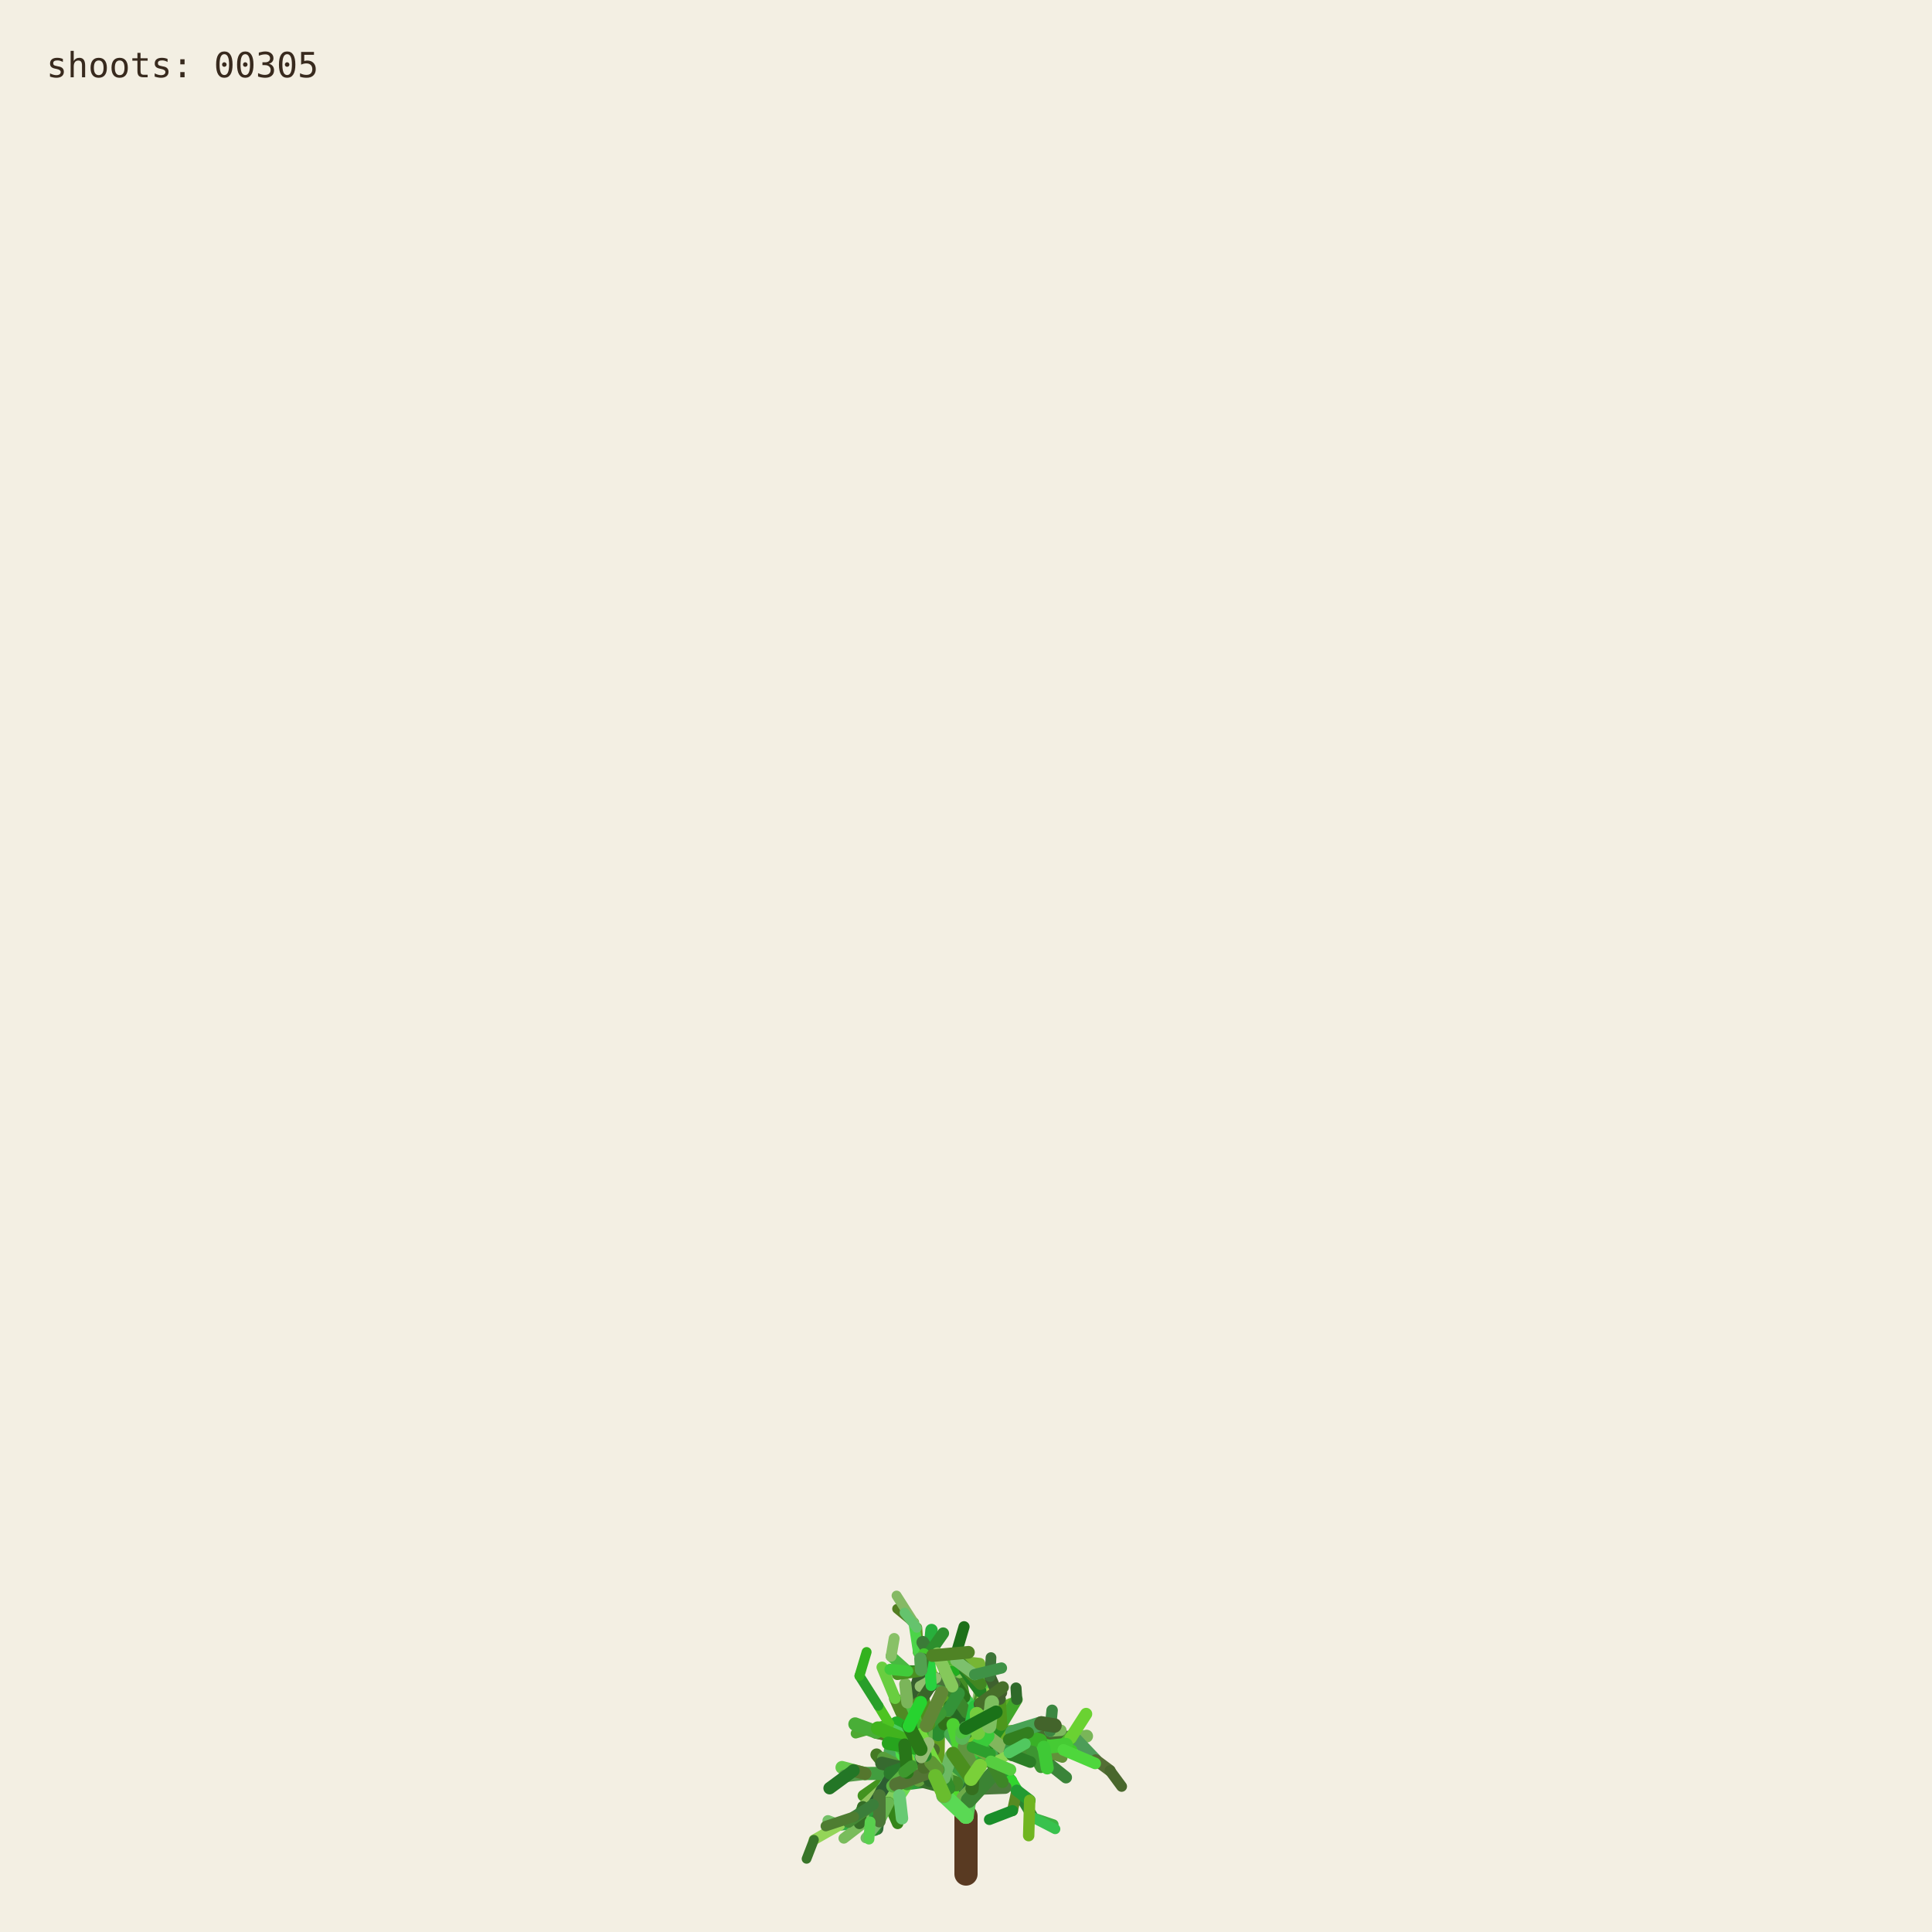
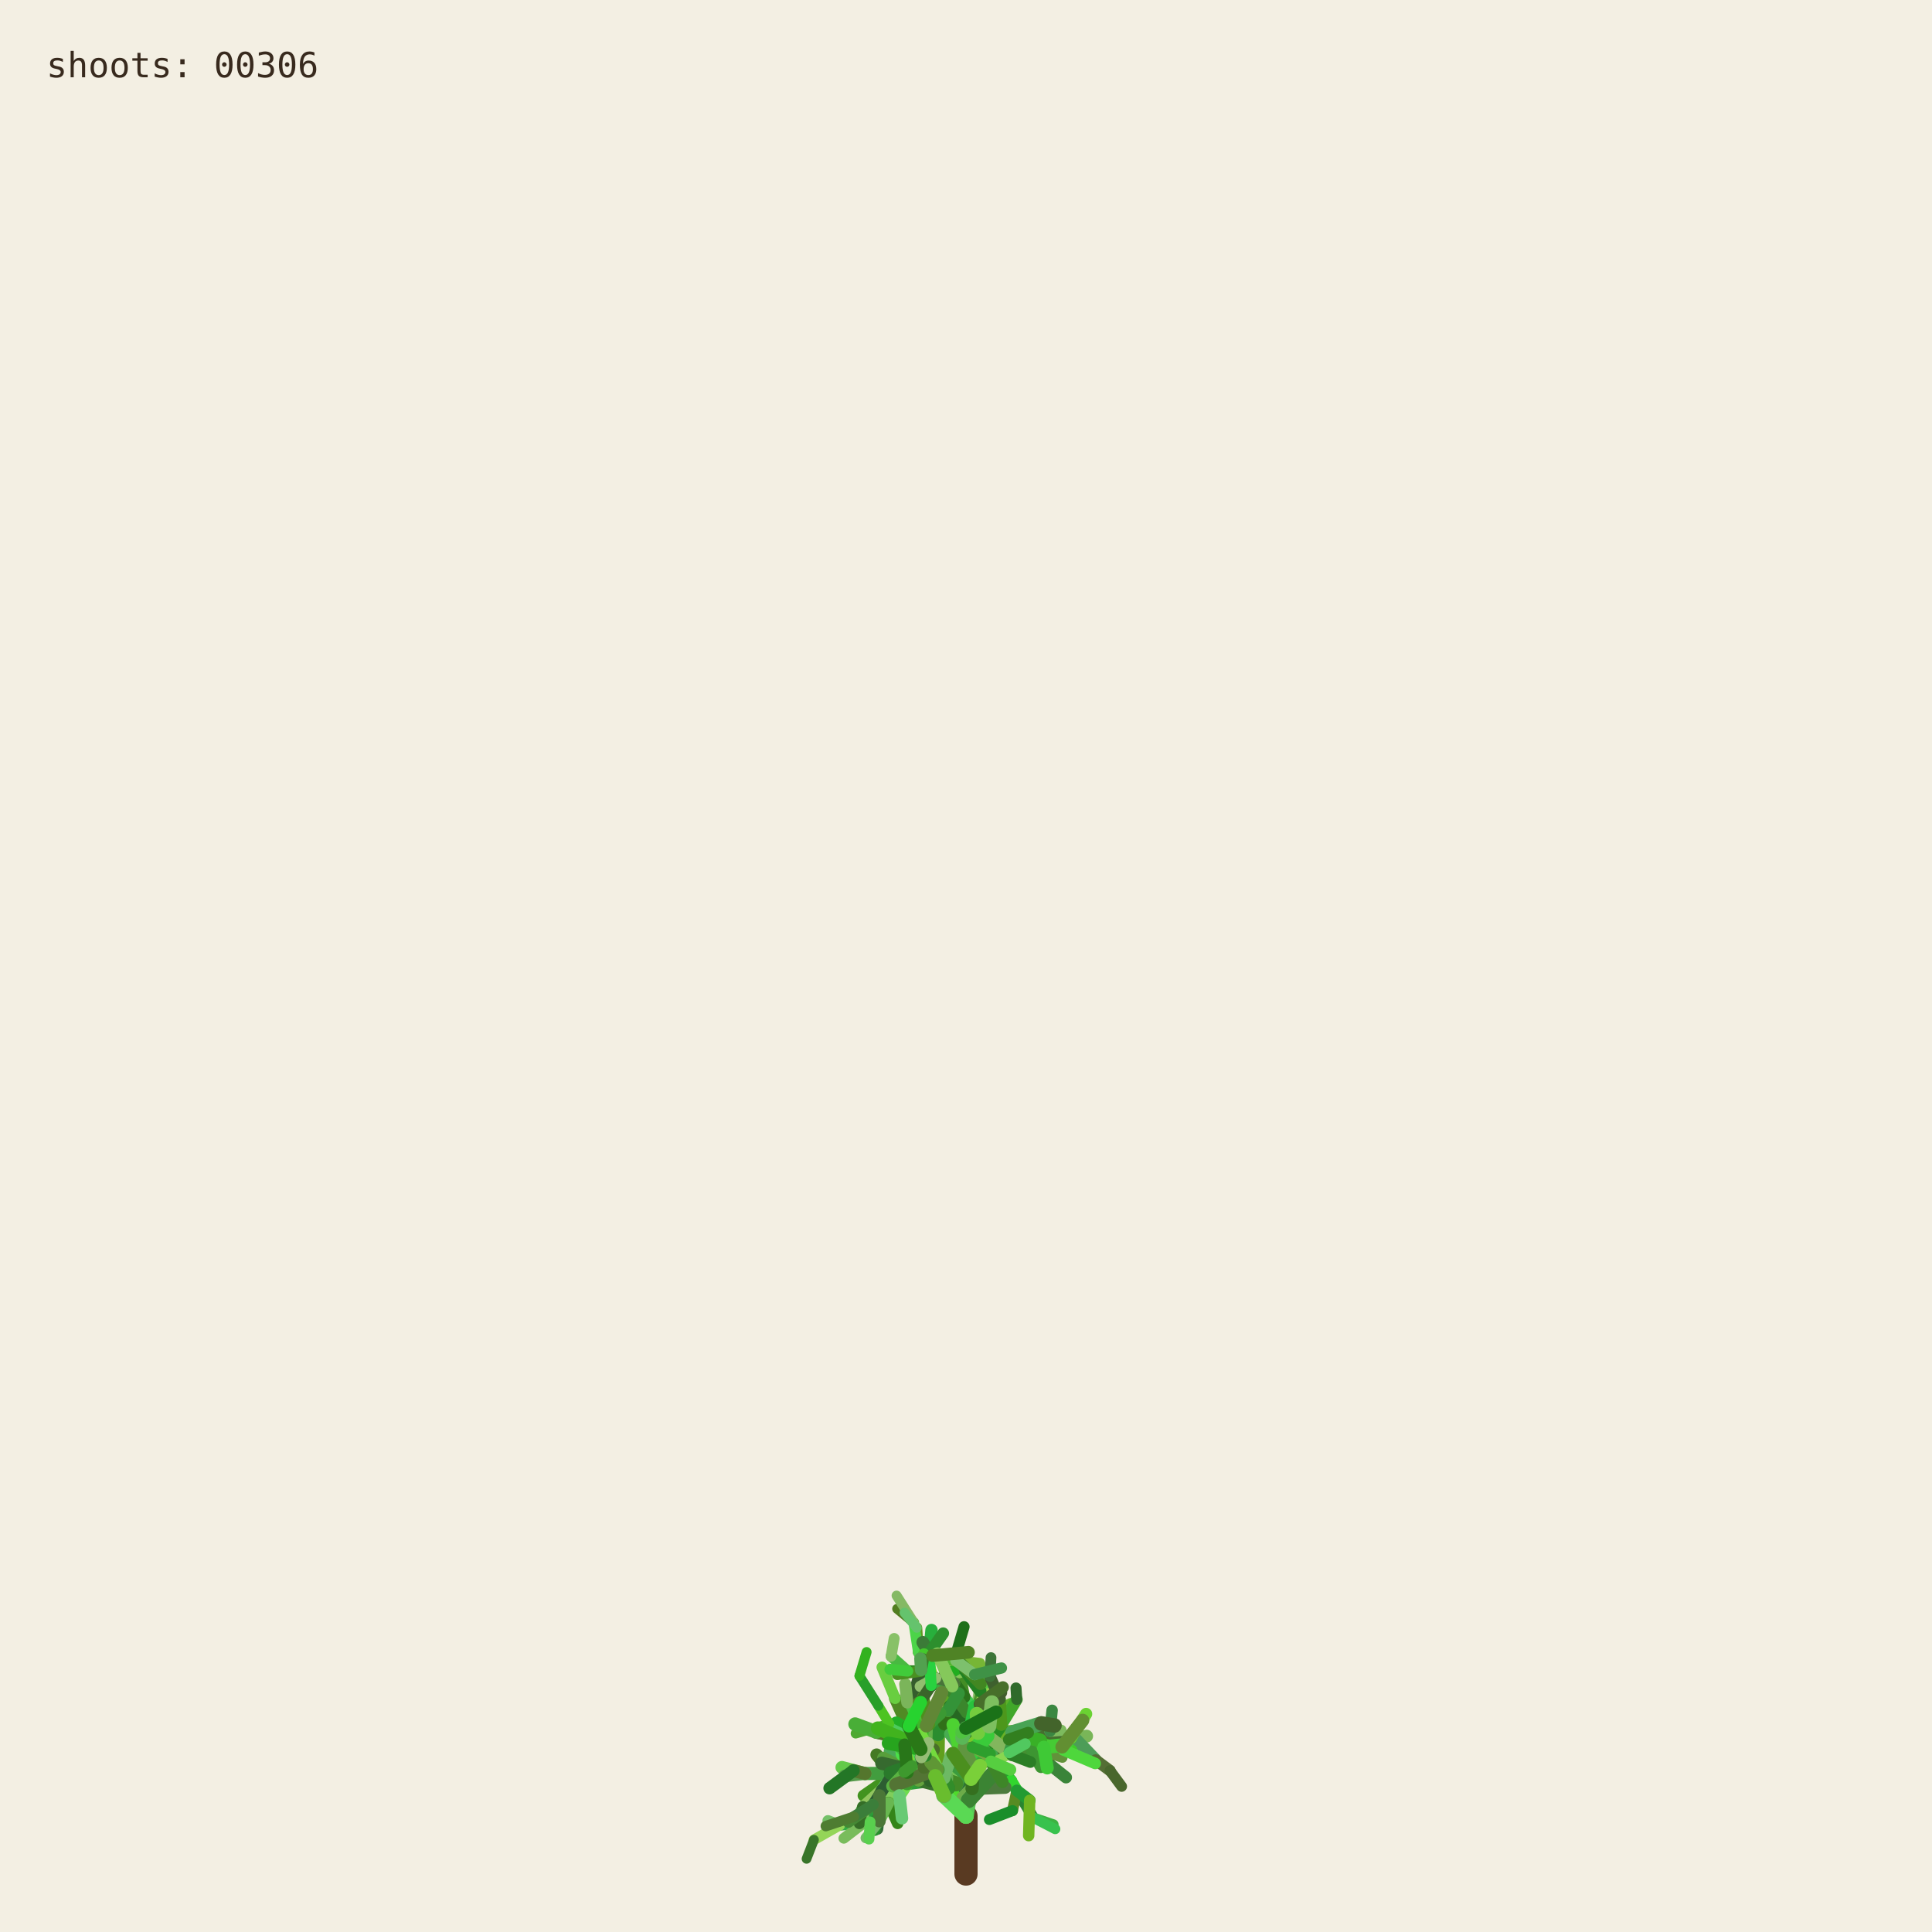
<svg xmlns="http://www.w3.org/2000/svg" viewBox="0 0 1000 1000" role="img" aria-labelledby="title desc">
  <rect width="1000" height="1000" fill="#f3efe3" />
  <g fill="none" stroke-linecap="round">
    <path d="M500 970 L500 940" stroke="#593a22" stroke-width="12" />
    <path d="M500.000 940.000 L494.591 923.254" stroke="hsl(89 50% 51%)" stroke-width="8.067" data-shoot="1" />
    <path d="M500.000 940.000 L498.548 930.480" stroke="hsl(108 42% 32%)" stroke-width="7.603" data-shoot="2" />
    <path d="M494.591 923.254 L485.237 916.016" stroke="hsl(129 39% 53%)" stroke-width="7.427" data-shoot="3" />
    <path d="M498.548 930.480 L502.606 920.794" stroke="hsl(125 41% 32%)" stroke-width="7.235" data-shoot="4" />
    <path d="M502.606 920.794 L496.770 905.343" stroke="hsl(93 34% 43%)" stroke-width="7.253" data-shoot="5" />
    <path d="M494.591 923.254 L497.365 909.040" stroke="hsl(116 35% 60%)" stroke-width="8.012" data-shoot="6" />
    <path d="M485.237 916.016 L485.497 897.710" stroke="hsl(89 69% 37%)" stroke-width="7.213" data-shoot="7" />
    <path d="M496.770 905.343 L501.215 895.004" stroke="hsl(92 66% 60%)" stroke-width="7.141" data-shoot="8" />
    <path d="M497.365 909.040 L506.164 896.866" stroke="hsl(126 59% 38%)" stroke-width="8.073" data-shoot="9" />
    <path d="M501.215 895.004 L510.832 888.548" stroke="hsl(91 35% 42%)" stroke-width="6.879" data-shoot="10" />
    <path d="M485.497 897.710 L493.416 891.622" stroke="hsl(104 36% 49%)" stroke-width="7.124" data-shoot="11" />
    <path d="M500.000 940.000 L490.927 925.443" stroke="hsl(108 70% 51%)" stroke-width="7.399" data-shoot="12" />
    <path d="M485.237 916.016 L479.157 913.325" stroke="hsl(112 69% 34%)" stroke-width="7.149" data-shoot="13" />
    <path d="M490.927 925.443 L481.351 921.527" stroke="hsl(111 58% 32%)" stroke-width="6.945" data-shoot="14" />
    <path d="M498.548 930.480 L503.173 925.799" stroke="hsl(98 40% 48%)" stroke-width="6.990" data-shoot="15" />
    <path d="M496.770 905.343 L505.035 888.845" stroke="hsl(101 68% 48%)" stroke-width="6.979" data-shoot="16" />
    <path d="M493.416 891.622 L508.817 896.643" stroke="hsl(128 70% 39%)" stroke-width="6.561" data-shoot="17" />
    <path d="M479.157 913.325 L469.750 899.500" stroke="hsl(95 57% 50%)" stroke-width="7.139" data-shoot="18" />
    <path d="M505.035 888.845 L508.436 880.301" stroke="hsl(98 53% 41%)" stroke-width="6.832" data-shoot="19" />
    <path d="M501.215 895.004 L501.550 888.479" stroke="hsl(112 68% 42%)" stroke-width="6.773" data-shoot="20" />
    <path d="M485.237 916.016 L479.029 908.697" stroke="hsl(100 57% 53%)" stroke-width="6.945" data-shoot="21" />
    <path d="M502.606 920.794 L496.127 911.207" stroke="hsl(123 62% 40%)" stroke-width="6.865" data-shoot="22" />
    <path d="M496.127 911.207 L497.635 896.782" stroke="hsl(93 65% 34%)" stroke-width="6.505" data-shoot="23" />
    <path d="M494.591 923.254 L500.793 909.571" stroke="hsl(113 71% 34%)" stroke-width="7.895" data-shoot="24" />
    <path d="M485.237 916.016 L479.462 917.793" stroke="hsl(99 66% 28%)" stroke-width="7.154" data-shoot="25" />
    <path d="M485.237 916.016 L473.231 912.147" stroke="hsl(93 38% 42%)" stroke-width="6.997" data-shoot="26" />
    <path d="M485.237 916.016 L473.737 913.680" stroke="hsl(114 35% 58%)" stroke-width="6.828" data-shoot="27" />
    <path d="M497.635 896.782 L497.395 881.015" stroke="hsl(110 56% 51%)" stroke-width="6.336" data-shoot="28" />
    <path d="M469.750 899.500 L453.522 896.436" stroke="hsl(121 37% 46%)" stroke-width="7.140" data-shoot="29" />
    <path d="M481.351 921.527 L469.530 923.105" stroke="hsl(126 55% 40%)" stroke-width="6.995" data-shoot="30" />
    <path d="M505.035 888.845 L499.035 878.436" stroke="hsl(88 42% 31%)" stroke-width="6.545" data-shoot="31" />
    <path d="M502.606 920.794 L507.653 911.330" stroke="hsl(99 57% 28%)" stroke-width="6.856" data-shoot="32" />
    <path d="M481.351 921.527 L478.279 914.724" stroke="hsl(122 35% 29%)" stroke-width="6.742" data-shoot="33" />
    <path d="M508.817 896.643 L522.168 900.369" stroke="hsl(122 67% 50%)" stroke-width="6.210" data-shoot="34" />
    <path d="M479.029 908.697 L477.185 899.261" stroke="hsl(124 64% 35%)" stroke-width="6.693" data-shoot="35" />
    <path d="M494.591 923.254 L498.563 913.442" stroke="hsl(122 45% 42%)" stroke-width="7.987" data-shoot="36" />
    <path d="M473.737 913.680 L467.283 915.265" stroke="hsl(125 60% 37%)" stroke-width="6.814" data-shoot="37" />
    <path d="M481.351 921.527 L469.226 908.135" stroke="hsl(113 69% 37%)" stroke-width="6.660" data-shoot="38" />
    <path d="M473.231 912.147 L461.374 919.424" stroke="hsl(100 70% 60%)" stroke-width="6.453" data-shoot="39" />
    <path d="M497.635 896.782 L500.334 886.420" stroke="hsl(108 47% 53%)" stroke-width="6.302" data-shoot="40" />
    <path d="M467.283 915.265 L455.168 929.331" stroke="hsl(120 40% 35%)" stroke-width="6.786" data-shoot="41" />
    <path d="M508.817 896.643 L512.869 911.725" stroke="hsl(110 63% 40%)" stroke-width="6.518" data-shoot="42" />
    <path d="M496.127 911.207 L497.987 905.795" stroke="hsl(115 70% 35%)" stroke-width="6.363" data-shoot="43" />
    <path d="M507.653 911.330 L512.674 910.357" stroke="hsl(104 36% 57%)" stroke-width="6.747" data-shoot="44" />
    <path d="M479.157 913.325 L470.181 917.185" stroke="hsl(95 64% 53%)" stroke-width="6.833" data-shoot="45" />
    <path d="M469.750 899.500 L469.633 881.151" stroke="hsl(111 38% 45%)" stroke-width="6.815" data-shoot="46" />
    <path d="M479.029 908.697 L480.879 892.655" stroke="hsl(102 44% 35%)" stroke-width="6.467" data-shoot="47" />
    <path d="M500.334 886.420 L507.457 881.593" stroke="hsl(118 47% 56%)" stroke-width="6.197" data-shoot="48" />
    <path d="M461.374 919.424 L446.935 929.431" stroke="hsl(102 65% 35%)" stroke-width="6.069" data-shoot="49" />
    <path d="M508.436 880.301 L507.585 871.602" stroke="hsl(97 61% 57%)" stroke-width="6.448" data-shoot="50" />
    <path d="M512.674 910.357 L523.304 921.702" stroke="hsl(122 61% 39%)" stroke-width="6.341" data-shoot="51" />
    <path d="M500.000 940.000 L501.279 931.882" stroke="hsl(118 51% 56%)" stroke-width="7.998" data-shoot="52" />
    <path d="M499.035 878.436 L496.590 865.625" stroke="hsl(103 58% 35%)" stroke-width="6.115" data-shoot="53" />
    <path d="M485.497 897.710 L488.970 892.287" stroke="hsl(123 54% 36%)" stroke-width="7.087" data-shoot="54" />
    <path d="M496.590 865.625 L495.009 855.557" stroke="hsl(97 49% 56%)" stroke-width="6.061" data-shoot="55" />
    <path d="M469.633 881.151 L484.418 870.623" stroke="hsl(128 48% 30%)" stroke-width="6.659" data-shoot="56" />
    <path d="M485.237 916.016 L477.752 911.974" stroke="hsl(90 58% 50%)" stroke-width="6.898" data-shoot="57" />
    <path d="M498.563 913.442 L502.383 908.863" stroke="hsl(97 61% 59%)" stroke-width="7.688" data-shoot="58" />
    <path d="M479.157 913.325 L464.639 921.037" stroke="hsl(94 69% 32%)" stroke-width="6.531" data-shoot="59" />
    <path d="M478.279 914.724 L471.794 900.929" stroke="hsl(117 71% 29%)" stroke-width="6.231" data-shoot="60" />
    <path d="M522.168 900.369 L536.734 901.964" stroke="hsl(111 46% 60%)" stroke-width="6.038" data-shoot="61" />
    <path d="M471.794 900.929 L465.848 895.170" stroke="hsl(103 40% 56%)" stroke-width="5.768" data-shoot="62" />
    <path d="M469.750 899.500 L468.128 889.982" stroke="hsl(93 64% 30%)" stroke-width="6.667" data-shoot="63" />
    <path d="M477.185 899.261 L475.657 893.582" stroke="hsl(113 52% 40%)" stroke-width="6.319" data-shoot="64" />
    <path d="M479.029 908.697 L474.737 903.891" stroke="hsl(93 52% 43%)" stroke-width="6.709" data-shoot="65" />
    <path d="M523.304 921.702 L526.314 926.781" stroke="hsl(119 67% 51%)" stroke-width="6.166" data-shoot="66" />
    <path d="M505.035 888.845 L507.387 875.338" stroke="hsl(96 40% 59%)" stroke-width="6.739" data-shoot="67" />
    <path d="M522.168 900.369 L537.413 908.545" stroke="hsl(99 61% 27%)" stroke-width="6.155" data-shoot="68" />
    <path d="M497.395 881.015 L483.011 868.683" stroke="hsl(129 53% 36%)" stroke-width="6.314" data-shoot="69" />
    <path d="M522.168 900.369 L534.219 906.339" stroke="hsl(108 48% 38%)" stroke-width="6.199" data-shoot="70" />
    <path d="M493.416 891.622 L507.262 882.093" stroke="hsl(127 63% 43%)" stroke-width="6.826" data-shoot="71" />
    <path d="M502.383 908.863 L508.238 907.761" stroke="hsl(99 66% 30%)" stroke-width="7.032" data-shoot="72" />
    <path d="M508.817 896.643 L514.829 892.790" stroke="hsl(125 40% 46%)" stroke-width="6.585" data-shoot="73" />
    <path d="M468.128 889.982 L473.133 877.764" stroke="hsl(115 52% 51%)" stroke-width="6.671" data-shoot="74" />
    <path d="M465.848 895.170 L460.313 892.280" stroke="hsl(102 70% 44%)" stroke-width="5.549" data-shoot="75" />
    <path d="M468.128 889.982 L463.284 879.089" stroke="hsl(94 59% 34%)" stroke-width="6.302" data-shoot="76" />
    <path d="M461.374 919.424 L456.357 926.300" stroke="hsl(126 42% 53%)" stroke-width="6.125" data-shoot="77" />
    <path d="M483.011 868.683 L476.458 865.059" stroke="hsl(124 68% 42%)" stroke-width="6.199" data-shoot="78" />
    <path d="M455.168 929.331 L454.837 939.862" stroke="hsl(125 68% 35%)" stroke-width="6.316" data-shoot="79" />
    <path d="M534.219 906.339 L550.383 905.736" stroke="hsl(112 63% 35%)" stroke-width="5.969" data-shoot="80" />
    <path d="M470.181 917.185 L459.860 933.116" stroke="hsl(100 53% 58%)" stroke-width="6.224" data-shoot="81" />
    <path d="M497.395 881.015 L484.197 869.260" stroke="hsl(122 53% 43%)" stroke-width="5.862" data-shoot="82" />
    <path d="M536.734 901.964 L543.504 896.023" stroke="hsl(116 68% 27%)" stroke-width="5.871" data-shoot="83" />
    <path d="M476.458 865.059 L469.801 864.922" stroke="hsl(112 62% 33%)" stroke-width="6.006" data-shoot="84" />
    <path d="M506.164 896.866 L524.059 896.699" stroke="hsl(91 64% 42%)" stroke-width="7.575" data-shoot="85" />
    <path d="M485.237 916.016 L472.910 908.590" stroke="hsl(102 57% 31%)" stroke-width="6.875" data-shoot="86" />
    <path d="M469.530 923.105 L465.520 929.278" stroke="hsl(107 67% 59%)" stroke-width="6.616" data-shoot="87" />
    <path d="M505.035 888.845 L509.868 870.612" stroke="hsl(101 57% 37%)" stroke-width="6.791" data-shoot="88" />
    <path d="M493.416 891.622 L509.951 888.485" stroke="hsl(92 44% 58%)" stroke-width="6.812" data-shoot="89" />
    <path d="M503.173 925.799 L520.191 925.155" stroke="hsl(105 34% 36%)" stroke-width="6.682" data-shoot="90" />
    <path d="M474.737 903.891 L466.772 894.583" stroke="hsl(116 48% 51%)" stroke-width="6.158" data-shoot="91" />
    <path d="M484.197 869.260 L475.358 855.233" stroke="hsl(100 34% 37%)" stroke-width="5.647" data-shoot="92" />
    <path d="M505.035 888.845 L500.829 880.951" stroke="hsl(127 58% 52%)" stroke-width="6.474" data-shoot="93" />
    <path d="M479.157 913.325 L471.905 914.367" stroke="hsl(125 48% 52%)" stroke-width="6.716" data-shoot="94" />
    <path d="M501.279 931.882 L513.403 918.671" stroke="hsl(114 44% 36%)" stroke-width="7.978" data-shoot="95" />
    <path d="M524.059 896.699 L540.269 904.338" stroke="hsl(108 35% 44%)" stroke-width="7.297" data-shoot="96" />
    <path d="M524.059 896.699 L540.170 897.356" stroke="hsl(125 52% 30%)" stroke-width="6.964" data-shoot="97" />
    <path d="M497.635 896.782 L497.191 889.399" stroke="hsl(88 69% 31%)" stroke-width="6.119" data-shoot="98" />
    <path d="M508.436 880.301 L513.376 874.721" stroke="hsl(89 59% 56%)" stroke-width="6.732" data-shoot="99" />
    <path d="M469.530 923.105 L461.520 917.825" stroke="hsl(113 54% 40%)" stroke-width="7.033" data-shoot="100" />
    <path d="M473.133 877.764 L476.780 864.372" stroke="hsl(110 34% 27%)" stroke-width="6.596" data-shoot="101" />
    <path d="M471.794 900.929 L479.914 884.001" stroke="hsl(126 41% 32%)" stroke-width="6.024" data-shoot="102" />
    <path d="M512.674 910.357 L522.333 907.203" stroke="hsl(103 64% 43%)" stroke-width="6.219" data-shoot="103" />
    <path d="M509.868 870.612 L506.361 863.395" stroke="hsl(120 56% 49%)" stroke-width="6.521" data-shoot="104" />
    <path d="M540.170 897.356 L556.575 899.863" stroke="hsl(100 40% 31%)" stroke-width="6.676" data-shoot="105" />
    <path d="M459.860 933.116 L464.616 943.790" stroke="hsl(105 68% 31%)" stroke-width="5.925" data-shoot="106" />
    <path d="M461.520 917.825 L453.738 908.211" stroke="hsl(98 54% 31%)" stroke-width="6.452" data-shoot="107" />
    <path d="M509.951 888.485 L523.296 882.278" stroke="hsl(97 61% 43%)" stroke-width="6.765" data-shoot="108" />
    <path d="M479.029 908.697 L460.671 906.383" stroke="hsl(128 39% 48%)" stroke-width="6.494" data-shoot="109" />
    <path d="M469.633 881.151 L468.563 871.658" stroke="hsl(98 38% 53%)" stroke-width="6.301" data-shoot="110" />
    <path d="M456.357 926.300 L446.582 935.154" stroke="hsl(90 47% 57%)" stroke-width="5.838" data-shoot="111" />
    <path d="M488.970 892.287 L490.829 885.358" stroke="hsl(104 63% 27%)" stroke-width="6.888" data-shoot="112" />
    <path d="M499.035 878.436 L493.946 871.238" stroke="hsl(110 61% 28%)" stroke-width="6.405" data-shoot="113" />
    <path d="M503.173 925.799 L503.949 916.037" stroke="hsl(108 61% 30%)" stroke-width="6.764" data-shoot="114" />
    <path d="M484.418 870.623 L497.330 862.535" stroke="hsl(119 70% 40%)" stroke-width="6.117" data-shoot="115" />
    <path d="M476.780 864.372 L482.198 858.124" stroke="hsl(97 71% 34%)" stroke-width="6.331" data-shoot="116" />
    <path d="M459.860 933.116 L450.375 943.022" stroke="hsl(119 67% 40%)" stroke-width="6.054" data-shoot="117" />
    <path d="M537.413 908.545 L551.771 920.000" stroke="hsl(119 40% 37%)" stroke-width="6.202" data-shoot="118" />
    <path d="M476.780 864.372 L481.041 855.578" stroke="hsl(128 51% 38%)" stroke-width="6.621" data-shoot="119" />
    <path d="M475.358 855.233 L474.548 842.544" stroke="hsl(89 65% 36%)" stroke-width="5.593" data-shoot="120" />
    <path d="M479.029 908.697 L479.467 893.313" stroke="hsl(105 42% 49%)" stroke-width="6.799" data-shoot="121" />
    <path d="M494.591 923.254 L484.466 914.996" stroke="hsl(104 48% 55%)" stroke-width="7.531" data-shoot="122" />
    <path d="M503.173 925.799 L503.396 917.056" stroke="hsl(104 56% 28%)" stroke-width="6.644" data-shoot="123" />
    <path d="M493.946 871.238 L489.038 865.959" stroke="hsl(102 40% 44%)" stroke-width="6.042" data-shoot="124" />
    <path d="M467.283 915.265 L457.242 909.920" stroke="hsl(103 45% 43%)" stroke-width="6.457" data-shoot="125" />
    <path d="M471.794 900.929 L454.133 896.956" stroke="hsl(89 50% 31%)" stroke-width="6.180" data-shoot="126" />
    <path d="M454.837 939.862 L454.096 946.606" stroke="hsl(125 36% 31%)" stroke-width="6.220" data-shoot="127" />
    <path d="M481.041 855.578 L482.155 843.709" stroke="hsl(129 63% 42%)" stroke-width="6.417" data-shoot="128" />
    <path d="M490.829 885.358 L492.861 872.817" stroke="hsl(95 65% 40%)" stroke-width="6.754" data-shoot="129" />
    <path d="M478.279 914.724 L465.635 903.587" stroke="hsl(96 66% 52%)" stroke-width="6.672" data-shoot="130" />
    <path d="M450.375 943.022 L434.576 944.722" stroke="hsl(127 55% 44%)" stroke-width="5.725" data-shoot="131" />
    <path d="M459.860 933.116 L451.962 941.801" stroke="hsl(127 54% 57%)" stroke-width="5.888" data-shoot="132" />
    <path d="M526.314 926.781 L534.894 940.878" stroke="hsl(125 53% 34%)" stroke-width="5.720" data-shoot="133" />
    <path d="M456.357 926.300 L449.709 941.533" stroke="hsl(112 47% 29%)" stroke-width="5.948" data-shoot="134" />
    <path d="M556.575 899.863 L562.434 898.624" stroke="hsl(99 39% 53%)" stroke-width="6.651" data-shoot="135" />
    <path d="M556.575 899.863 L567.158 910.979" stroke="hsl(128 34% 46%)" stroke-width="6.350" data-shoot="136" />
    <path d="M461.520 917.825 L447.767 917.982" stroke="hsl(118 43% 43%)" stroke-width="6.808" data-shoot="137" />
    <path d="M502.383 908.863 L502.275 894.506" stroke="hsl(114 52% 34%)" stroke-width="7.514" data-shoot="138" />
    <path d="M484.466 914.996 L469.919 914.610" stroke="hsl(90 45% 56%)" stroke-width="7.261" data-shoot="139" />
    <path d="M506.164 896.866 L511.996 893.538" stroke="hsl(100 40% 30%)" stroke-width="7.562" data-shoot="140" />
    <path d="M508.238 907.761 L516.195 908.520" stroke="hsl(102 44% 31%)" stroke-width="6.802" data-shoot="141" />
    <path d="M536.734 901.964 L544.250 907.905" stroke="hsl(91 54% 33%)" stroke-width="5.663" data-shoot="142" />
    <path d="M479.157 913.325 L471.950 914.117" stroke="hsl(102 39% 34%)" stroke-width="6.550" data-shoot="143" />
    <path d="M494.591 923.254 L482.152 919.513" stroke="hsl(104 56% 35%)" stroke-width="7.930" data-shoot="144" />
    <path d="M508.817 896.643 L515.085 912.072" stroke="hsl(125 43% 46%)" stroke-width="6.163" data-shoot="145" />
    <path d="M482.152 919.513 L467.316 907.872" stroke="hsl(97 66% 48%)" stroke-width="7.452" data-shoot="146" />
    <path d="M480.879 892.655 L475.418 881.125" stroke="hsl(88 59% 33%)" stroke-width="5.933" data-shoot="147" />
    <path d="M540.269 904.338 L549.716 904.178" stroke="hsl(92 48% 60%)" stroke-width="6.883" data-shoot="148" />
    <path d="M467.316 907.872 L467.480 902.032" stroke="hsl(120 56% 54%)" stroke-width="7.156" data-shoot="149" />
    <path d="M483.011 868.683 L480.032 858.496" stroke="hsl(90 69% 50%)" stroke-width="5.778" data-shoot="150" />
    <path d="M497.191 889.399 L491.630 882.997" stroke="hsl(116 51% 27%)" stroke-width="6.106" data-shoot="151" />
    <path d="M482.152 919.513 L478.791 913.069" stroke="hsl(91 53% 41%)" stroke-width="7.533" data-shoot="152" />
    <path d="M543.504 896.023 L549.105 895.596" stroke="hsl(100 40% 55%)" stroke-width="5.914" data-shoot="153" />
    <path d="M467.283 915.265 L456.437 912.665" stroke="hsl(113 38% 30%)" stroke-width="6.866" data-shoot="154" />
    <path d="M567.158 910.979 L574.486 916.440" stroke="hsl(88 35% 32%)" stroke-width="5.955" data-shoot="155" />
    <path d="M512.869 911.725 L518.866 922.323" stroke="hsl(106 54% 34%)" stroke-width="6.353" data-shoot="156" />
    <path d="M500.334 886.420 L490.418 872.350" stroke="hsl(110 51% 35%)" stroke-width="6.150" data-shoot="157" />
    <path d="M500.793 909.571 L498.095 899.473" stroke="hsl(109 69% 28%)" stroke-width="7.556" data-shoot="158" />
    <path d="M449.709 941.533 L436.765 951.498" stroke="hsl(102 42% 55%)" stroke-width="5.534" data-shoot="159" />
    <path d="M508.238 907.761 L518.302 892.720" stroke="hsl(117 63% 34%)" stroke-width="6.708" data-shoot="160" />
    <path d="M475.358 855.233 L472.993 839.858" stroke="hsl(119 62% 56%)" stroke-width="5.562" data-shoot="161" />
    <path d="M502.275 894.506 L504.670 883.372" stroke="hsl(128 65% 46%)" stroke-width="6.876" data-shoot="162" />
    <path d="M540.269 904.338 L544.102 907.850" stroke="hsl(99 35% 29%)" stroke-width="7.336" data-shoot="163" />
    <path d="M536.734 901.964 L554.643 905.916" stroke="hsl(112 68% 48%)" stroke-width="5.906" data-shoot="164" />
    <path d="M497.365 909.040 L505.842 901.224" stroke="hsl(91 65% 48%)" stroke-width="7.533" data-shoot="165" />
    <path d="M478.279 914.724 L467.960 905.929" stroke="hsl(128 59% 50%)" stroke-width="6.781" data-shoot="166" />
    <path d="M461.374 919.424 L451.958 934.122" stroke="hsl(127 35% 27%)" stroke-width="6.092" data-shoot="167" />
    <path d="M463.284 879.089 L456.576 862.947" stroke="hsl(103 59% 53%)" stroke-width="5.809" data-shoot="168" />
    <path d="M500.000 940.000 L488.580 929.317" stroke="hsl(117 64% 59%)" stroke-width="8.005" data-shoot="169" />
    <path d="M447.767 917.982 L435.801 914.831" stroke="hsl(108 55% 54%)" stroke-width="6.726" data-shoot="170" />
    <path d="M477.752 911.974 L468.826 903.841" stroke="hsl(89 70% 51%)" stroke-width="6.964" data-shoot="171" />
    <path d="M469.919 914.610 L460.892 917.724" stroke="hsl(121 49% 32%)" stroke-width="7.015" data-shoot="172" />
    <path d="M503.396 917.056 L509.013 905.051" stroke="hsl(120 50% 45%)" stroke-width="6.671" data-shoot="173" />
    <path d="M549.716 904.178 L554.177 899.548" stroke="hsl(106 62% 45%)" stroke-width="6.645" data-shoot="174" />
    <path d="M460.313 892.280 L442.892 897.267" stroke="hsl(106 54% 43%)" stroke-width="5.141" data-shoot="175" />
    <path d="M490.418 872.350 L480.658 869.975" stroke="hsl(120 49% 46%)" stroke-width="5.821" data-shoot="176" />
    <path d="M479.467 893.313 L480.721 885.946" stroke="hsl(94 40% 41%)" stroke-width="6.222" data-shoot="177" />
    <path d="M488.580 929.317 L489.421 919.838" stroke="hsl(107 36% 50%)" stroke-width="7.943" data-shoot="178" />
    <path d="M526.314 926.781 L524.087 937.173" stroke="hsl(90 60% 34%)" stroke-width="5.700" data-shoot="179" />
    <path d="M490.927 925.443 L475.469 921.381" stroke="hsl(110 44% 31%)" stroke-width="6.893" data-shoot="180" />
    <path d="M518.302 892.720 L526.275 879.623" stroke="hsl(109 60% 41%)" stroke-width="6.159" data-shoot="181" />
    <path d="M469.750 899.500 L470.711 894.119" stroke="hsl(100 45% 57%)" stroke-width="7.025" data-shoot="182" />
    <path d="M534.219 906.339 L538.815 914.656" stroke="hsl(113 50% 39%)" stroke-width="6.149" data-shoot="183" />
    <path d="M472.993 839.858 L464.334 832.716" stroke="hsl(88 58% 31%)" stroke-width="5.062" data-shoot="184" />
    <path d="M469.801 864.922 L461.240 857.253" stroke="hsl(116 48% 49%)" stroke-width="5.656" data-shoot="185" />
    <path d="M461.240 857.253 L462.820 848.066" stroke="hsl(98 42% 58%)" stroke-width="5.640" data-shoot="186" />
    <path d="M490.829 885.358 L496.165 876.536" stroke="hsl(123 48% 39%)" stroke-width="6.482" data-shoot="187" />
    <path d="M508.817 896.643 L523.679 908.324" stroke="hsl(95 38% 54%)" stroke-width="6.611" data-shoot="188" />
    <path d="M500.793 909.571 L510.860 898.419" stroke="hsl(120 58% 51%)" stroke-width="7.770" data-shoot="189" />
    <path d="M459.860 933.116 L453.365 941.926" stroke="hsl(97 61% 35%)" stroke-width="6.281" data-shoot="190" />
    <path d="M509.868 870.612 L510.029 864.082" stroke="hsl(111 56% 52%)" stroke-width="6.833" data-shoot="191" />
    <path d="M453.522 896.436 L442.603 892.401" stroke="hsl(111 52% 45%)" stroke-width="7.032" data-shoot="192" />
    <path d="M543.504 896.023 L544.565 885.256" stroke="hsl(125 39% 38%)" stroke-width="5.927" data-shoot="193" />
    <path d="M482.198 858.124 L494.767 859.537" stroke="hsl(105 58% 45%)" stroke-width="6.146" data-shoot="194" />
    <path d="M497.987 905.795 L491.843 897.531" stroke="hsl(125 41% 48%)" stroke-width="6.386" data-shoot="195" />
    <path d="M493.946 871.238 L484.320 868.578" stroke="hsl(105 34% 34%)" stroke-width="5.939" data-shoot="196" />
    <path d="M477.185 899.261 L478.390 887.971" stroke="hsl(112 65% 44%)" stroke-width="6.377" data-shoot="197" />
    <path d="M434.576 944.722 L428.556 942.373" stroke="hsl(112 41% 58%)" stroke-width="5.738" data-shoot="198" />
    <path d="M497.987 905.795 L503.196 904.331" stroke="hsl(89 46% 31%)" stroke-width="5.847" data-shoot="199" />
    <path d="M467.316 907.872 L466.023 899.585" stroke="hsl(119 71% 58%)" stroke-width="7.258" data-shoot="200" />
    <path d="M526.314 926.781 L532.954 931.860" stroke="hsl(128 64% 37%)" stroke-width="6.148" data-shoot="201" />
    <path d="M467.960 905.929 L464.039 902.533" stroke="hsl(119 46% 49%)" stroke-width="6.612" data-shoot="202" />
    <path d="M477.185 899.261 L463.879 891.609" stroke="hsl(122 68% 41%)" stroke-width="6.319" data-shoot="203" />
    <path d="M475.469 921.381 L469.599 917.437" stroke="hsl(97 45% 44%)" stroke-width="6.783" data-shoot="204" />
    <path d="M478.279 914.724 L471.801 897.415" stroke="hsl(121 65% 58%)" stroke-width="6.714" data-shoot="205" />
    <path d="M554.177 899.548 L562.169 887.143" stroke="hsl(99 64% 51%)" stroke-width="6.341" data-shoot="206" />
    <path d="M526.275 879.623 L525.887 873.699" stroke="hsl(115 43% 29%)" stroke-width="5.721" data-shoot="207" />
    <path d="M481.041 855.578 L477.626 850.058" stroke="hsl(117 38% 35%)" stroke-width="6.581" data-shoot="208" />
    <path d="M496.770 905.343 L493.304 892.691" stroke="hsl(110 64% 51%)" stroke-width="6.797" data-shoot="209" />
    <path d="M469.750 899.500 L458.957 894.086" stroke="hsl(127 55% 55%)" stroke-width="6.620" data-shoot="210" />
    <path d="M490.927 925.443 L488.767 920.422" stroke="hsl(115 54% 36%)" stroke-width="6.870" data-shoot="211" />
    <path d="M481.041 855.578 L488.186 845.391" stroke="hsl(120 52% 37%)" stroke-width="6.098" data-shoot="212" />
    <path d="M451.958 934.122 L453.040 940.528" stroke="hsl(127 56% 39%)" stroke-width="6.131" data-shoot="213" />
    <path d="M460.313 892.280 L454.656 882.922" stroke="hsl(104 71% 45%)" stroke-width="5.122" data-shoot="214" />
    <path d="M471.950 914.117 L461.960 924.503" stroke="hsl(107 46% 48%)" stroke-width="6.541" data-shoot="215" />
    <path d="M446.582 935.154 L444.222 940.468" stroke="hsl(117 55% 46%)" stroke-width="5.688" data-shoot="216" />
    <path d="M488.767 920.422 L492.003 908.765" stroke="hsl(114 38% 56%)" stroke-width="6.278" data-shoot="217" />
    <path d="M484.320 868.578 L476.319 872.885" stroke="hsl(94 38% 59%)" stroke-width="5.787" data-shoot="218" />
    <path d="M446.582 935.154 L444.839 943.820" stroke="hsl(108 47% 29%)" stroke-width="5.857" data-shoot="219" />
    <path d="M478.390 887.971 L477.758 878.744" stroke="hsl(107 53% 47%)" stroke-width="6.025" data-shoot="220" />
    <path d="M479.467 893.313 L486.497 886.860" stroke="hsl(115 50% 40%)" stroke-width="6.726" data-shoot="221" />
    <path d="M453.365 941.926 L452.737 947.232" stroke="hsl(123 57% 36%)" stroke-width="6.073" data-shoot="222" />
    <path d="M534.894 940.878 L545.223 944.367" stroke="hsl(122 49% 47%)" stroke-width="5.409" data-shoot="223" />
    <path d="M503.196 904.331 L515.896 911.448" stroke="hsl(89 43% 46%)" stroke-width="5.358" data-shoot="224" />
    <path d="M485.237 916.016 L476.520 905.335" stroke="hsl(129 69% 35%)" stroke-width="7.385" data-shoot="225" />
    <path d="M544.250 907.905 L549.888 909.742" stroke="hsl(93 43% 40%)" stroke-width="5.355" data-shoot="226" />
    <path d="M472.993 839.858 L464.068 825.878" stroke="hsl(97 38% 56%)" stroke-width="5.144" data-shoot="227" />
    <path d="M434.576 944.722 L421.301 952.270" stroke="hsl(91 60% 59%)" stroke-width="5.495" data-shoot="228" />
    <path d="M494.767 859.537 L507.151 860.969" stroke="hsl(89 55% 46%)" stroke-width="5.687" data-shoot="229" />
    <path d="M503.949 916.037 L499.042 904.226" stroke="hsl(98 40% 42%)" stroke-width="6.625" data-shoot="230" />
    <path d="M540.269 904.338 L551.739 903.138" stroke="hsl(113 59% 50%)" stroke-width="7.215" data-shoot="231" />
    <path d="M447.767 917.982 L437.293 919.201" stroke="hsl(111 36% 44%)" stroke-width="6.566" data-shoot="232" />
    <path d="M522.333 907.203 L524.104 901.882" stroke="hsl(127 46% 41%)" stroke-width="5.986" data-shoot="233" />
    <path d="M466.023 899.585 L454.343 894.568" stroke="hsl(106 71% 41%)" stroke-width="7.143" data-shoot="234" />
    <path d="M459.860 933.116 L455.001 942.905" stroke="hsl(106 42% 52%)" stroke-width="5.952" data-shoot="235" />
    <path d="M480.879 892.655 L477.773 878.511" stroke="hsl(95 66% 34%)" stroke-width="6.336" data-shoot="236" />
    <path d="M515.896 911.448 L522.014 908.183" stroke="hsl(95 62% 58%)" stroke-width="5.037" data-shoot="237" />
    <path d="M481.351 921.527 L476.872 909.429" stroke="hsl(115 42% 28%)" stroke-width="6.739" data-shoot="238" />
    <path d="M503.196 904.331 L512.636 907.835" stroke="hsl(120 56% 40%)" stroke-width="5.656" data-shoot="239" />
    <path d="M523.679 908.324 L533.273 912.012" stroke="hsl(116 54% 32%)" stroke-width="6.078" data-shoot="240" />
    <path d="M476.780 864.372 L482.640 856.940" stroke="hsl(107 40% 29%)" stroke-width="6.577" data-shoot="241" />
    <path d="M524.087 937.173 L512.117 941.790" stroke="hsl(128 69% 33%)" stroke-width="5.679" data-shoot="242" />
    <path d="M502.606 920.794 L493.263 907.558" stroke="hsl(96 65% 34%)" stroke-width="6.930" data-shoot="243" />
    <path d="M479.462 917.793 L463.714 923.683" stroke="hsl(91 38% 33%)" stroke-width="6.993" data-shoot="244" />
    <path d="M454.656 882.922 L444.853 867.435" stroke="hsl(121 60% 39%)" stroke-width="5.125" data-shoot="245" />
    <path d="M455.001 942.905 L448.124 951.360" stroke="hsl(111 39% 57%)" stroke-width="5.416" data-shoot="246" />
    <path d="M476.780 864.372 L478.194 856.177" stroke="hsl(111 64% 48%)" stroke-width="6.036" data-shoot="247" />
    <path d="M451.958 934.122 L439.120 943.117" stroke="hsl(108 45% 37%)" stroke-width="5.933" data-shoot="248" />
    <path d="M507.387 875.338 L499.698 864.888" stroke="hsl(120 58% 32%)" stroke-width="6.402" data-shoot="249" />
    <path d="M478.279 914.724 L483.073 905.683" stroke="hsl(92 45% 30%)" stroke-width="6.783" data-shoot="250" />
    <path d="M574.486 916.440 L580.555 924.651" stroke="hsl(91 39% 29%)" stroke-width="5.574" data-shoot="251" />
    <path d="M512.869 911.725 L522.960 916.007" stroke="hsl(111 59% 53%)" stroke-width="6.098" data-shoot="252" />
    <path d="M474.548 842.544 L468.165 834.692" stroke="hsl(125 44% 58%)" stroke-width="5.094" data-shoot="253" />
    <path d="M465.520 929.278 L466.882 941.152" stroke="hsl(127 48% 60%)" stroke-width="6.409" data-shoot="254" />
    <path d="M534.894 940.878 L546.168 946.695" stroke="hsl(129 55% 49%)" stroke-width="5.315" data-shoot="255" />
    <path d="M484.466 914.996 L476.326 898.157" stroke="hsl(99 69% 55%)" stroke-width="7.231" data-shoot="256" />
    <path d="M518.302 892.720 L517.497 879.389" stroke="hsl(96 69% 35%)" stroke-width="6.215" data-shoot="257" />
    <path d="M455.168 929.331 L455.195 942.644" stroke="hsl(101 37% 34%)" stroke-width="6.462" data-shoot="258" />
    <path d="M451.958 934.122 L441.974 940.357" stroke="hsl(119 37% 36%)" stroke-width="5.759" data-shoot="259" />
    <path d="M477.758 878.744 L481.953 872.378" stroke="hsl(104 41% 28%)" stroke-width="5.937" data-shoot="260" />
    <path d="M507.585 871.602 L496.313 859.908" stroke="hsl(101 60% 33%)" stroke-width="6.267" data-shoot="261" />
    <path d="M421.301 952.270 L417.473 962.130" stroke="hsl(108 48% 31%)" stroke-width="5.031" data-shoot="262" />
    <path d="M476.520 905.335 L459.850 902.309" stroke="hsl(116 69% 38%)" stroke-width="6.885" data-shoot="263" />
    <path d="M485.237 916.016 L481.859 912.186" stroke="hsl(94 48% 40%)" stroke-width="7.015" data-shoot="264" />
    <path d="M441.974 940.357 L427.440 945.186" stroke="hsl(97 44% 34%)" stroke-width="5.410" data-shoot="265" />
    <path d="M524.059 896.699 L538.371 900.885" stroke="hsl(112 64% 42%)" stroke-width="7.229" data-shoot="266" />
    <path d="M495.009 855.557 L498.988 841.996" stroke="hsl(117 63% 27%)" stroke-width="5.753" data-shoot="267" />
    <path d="M498.095 899.473 L499.889 894.538" stroke="hsl(118 40% 53%)" stroke-width="7.309" data-shoot="268" />
    <path d="M479.029 908.697 L474.007 899.731" stroke="hsl(121 56% 34%)" stroke-width="6.456" data-shoot="269" />
    <path d="M481.953 872.378 L481.179 858.629" stroke="hsl(128 68% 49%)" stroke-width="5.728" data-shoot="270" />
    <path d="M476.872 909.429 L480.452 902.331" stroke="hsl(93 35% 60%)" stroke-width="6.418" data-shoot="271" />
    <path d="M540.269 904.338 L542.064 915.101" stroke="hsl(116 58% 50%)" stroke-width="6.697" data-shoot="272" />
    <path d="M524.059 896.699 L539.015 892.057" stroke="hsl(128 39% 46%)" stroke-width="7.484" data-shoot="273" />
    <path d="M517.497 879.389 L512.424 867.764" stroke="hsl(101 35% 28%)" stroke-width="6.045" data-shoot="274" />
    <path d="M469.599 917.437 L468.264 903.139" stroke="hsl(110 65% 28%)" stroke-width="6.596" data-shoot="275" />
    <path d="M507.262 882.093 L518.016 876.028" stroke="hsl(94 35% 27%)" stroke-width="6.597" data-shoot="276" />
    <path d="M471.950 914.117 L467.983 917.161" stroke="hsl(111 54% 39%)" stroke-width="5.979" data-shoot="277" />
    <path d="M450.375 943.022 L449.782 951.910" stroke="hsl(115 58% 56%)" stroke-width="5.602" data-shoot="278" />
    <path d="M447.767 917.982 L441.779 916.449" stroke="hsl(88 45% 32%)" stroke-width="6.681" data-shoot="279" />
    <path d="M476.520 905.335 L470.437 893.451" stroke="hsl(108 68% 28%)" stroke-width="7.125" data-shoot="280" />
    <path d="M512.424 867.764 L512.935 857.978" stroke="hsl(115 35% 34%)" stroke-width="5.570" data-shoot="281" />
    <path d="M476.458 865.059 L464.485 866.733" stroke="hsl(98 63% 35%)" stroke-width="5.726" data-shoot="282" />
    <path d="M539.015 892.057 L545.795 893.123" stroke="hsl(95 40% 28%)" stroke-width="7.515" data-shoot="283" />
    <path d="M550.383 905.736 L566.861 912.755" stroke="hsl(113 66% 54%)" stroke-width="5.986" data-shoot="284" />
    <path d="M469.801 864.922 L460.668 864.056" stroke="hsl(117 58% 51%)" stroke-width="5.772" data-shoot="285" />
    <path d="M507.457 881.593 L519.078 873.313" stroke="hsl(95 45% 30%)" stroke-width="6.221" data-shoot="286" />
    <path d="M532.954 931.860 L532.442 950.127" stroke="hsl(88 69% 42%)" stroke-width="5.898" data-shoot="287" />
    <path d="M506.164 896.866 L505.650 887.220" stroke="hsl(97 58% 52%)" stroke-width="7.426" data-shoot="288" />
    <path d="M502.606 920.794 L507.315 913.942" stroke="hsl(94 62% 52%)" stroke-width="7.168" data-shoot="289" />
    <path d="M470.437 893.451 L476.570 881.079" stroke="hsl(123 69% 49%)" stroke-width="6.543" data-shoot="290" />
    <path d="M511.996 893.538 L513.407 881.172" stroke="hsl(101 43% 56%)" stroke-width="7.383" data-shoot="291" />
    <path d="M494.767 859.537 L504.469 866.754" stroke="hsl(108 40% 59%)" stroke-width="5.849" data-shoot="292" />
    <path d="M522.168 900.369 L532.150 896.839" stroke="hsl(108 61% 31%)" stroke-width="6.084" data-shoot="293" />
    <path d="M441.779 916.449 L429.394 925.562" stroke="hsl(122 54% 30%)" stroke-width="6.431" data-shoot="294" />
    <path d="M444.853 867.435 L448.551 855.094" stroke="hsl(112 70% 41%)" stroke-width="5.150" data-shoot="295" />
    <path d="M476.780 864.372 L477.703 858.846" stroke="hsl(107 48% 32%)" stroke-width="6.236" data-shoot="296" />
    <path d="M504.469 866.754 L518.347 863.358" stroke="hsl(125 40% 41%)" stroke-width="5.813" data-shoot="297" />
    <path d="M476.780 864.372 L476.416 858.472" stroke="hsl(118 34% 47%)" stroke-width="6.427" data-shoot="298" />
    <path d="M488.580 929.317 L484.086 919.320" stroke="hsl(95 61% 46%)" stroke-width="7.316" data-shoot="299" />
    <path d="M497.635 896.782 L507.444 890.147" stroke="hsl(113 53% 51%)" stroke-width="6.387" data-shoot="300" />
    <path d="M499.889 894.538 L515.550 886.181" stroke="hsl(119 65% 27%)" stroke-width="6.820" data-shoot="301" />
    <path d="M492.861 872.817 L485.220 855.859" stroke="hsl(97 50% 57%)" stroke-width="6.366" data-shoot="302" />
    <path d="M482.640 856.940 L501.266 855.231" stroke="hsl(93 56% 33%)" stroke-width="6.563" data-shoot="303" />
    <path d="M479.467 893.313 L487.446 876.076" stroke="hsl(88 43% 37%)" stroke-width="6.760" data-shoot="304" />
    <path d="M522.333 907.203 L530.648 902.602" stroke="hsl(127 52% 55%)" stroke-width="5.733" data-shoot="305" />
+     <path d="M549.716 904.178 L560.372 890.467" stroke="hsl(89 48% 38%)" stroke-width="6.888" data-shoot="306" />
  </g>
-   <text x="24" y="40" font-family="monospace" font-size="18" fill="#382a1e">shoots: 00305</text>
+   <text x="24" y="40" font-family="monospace" font-size="18" fill="#382a1e">shoots: 00306</text>
</svg>
